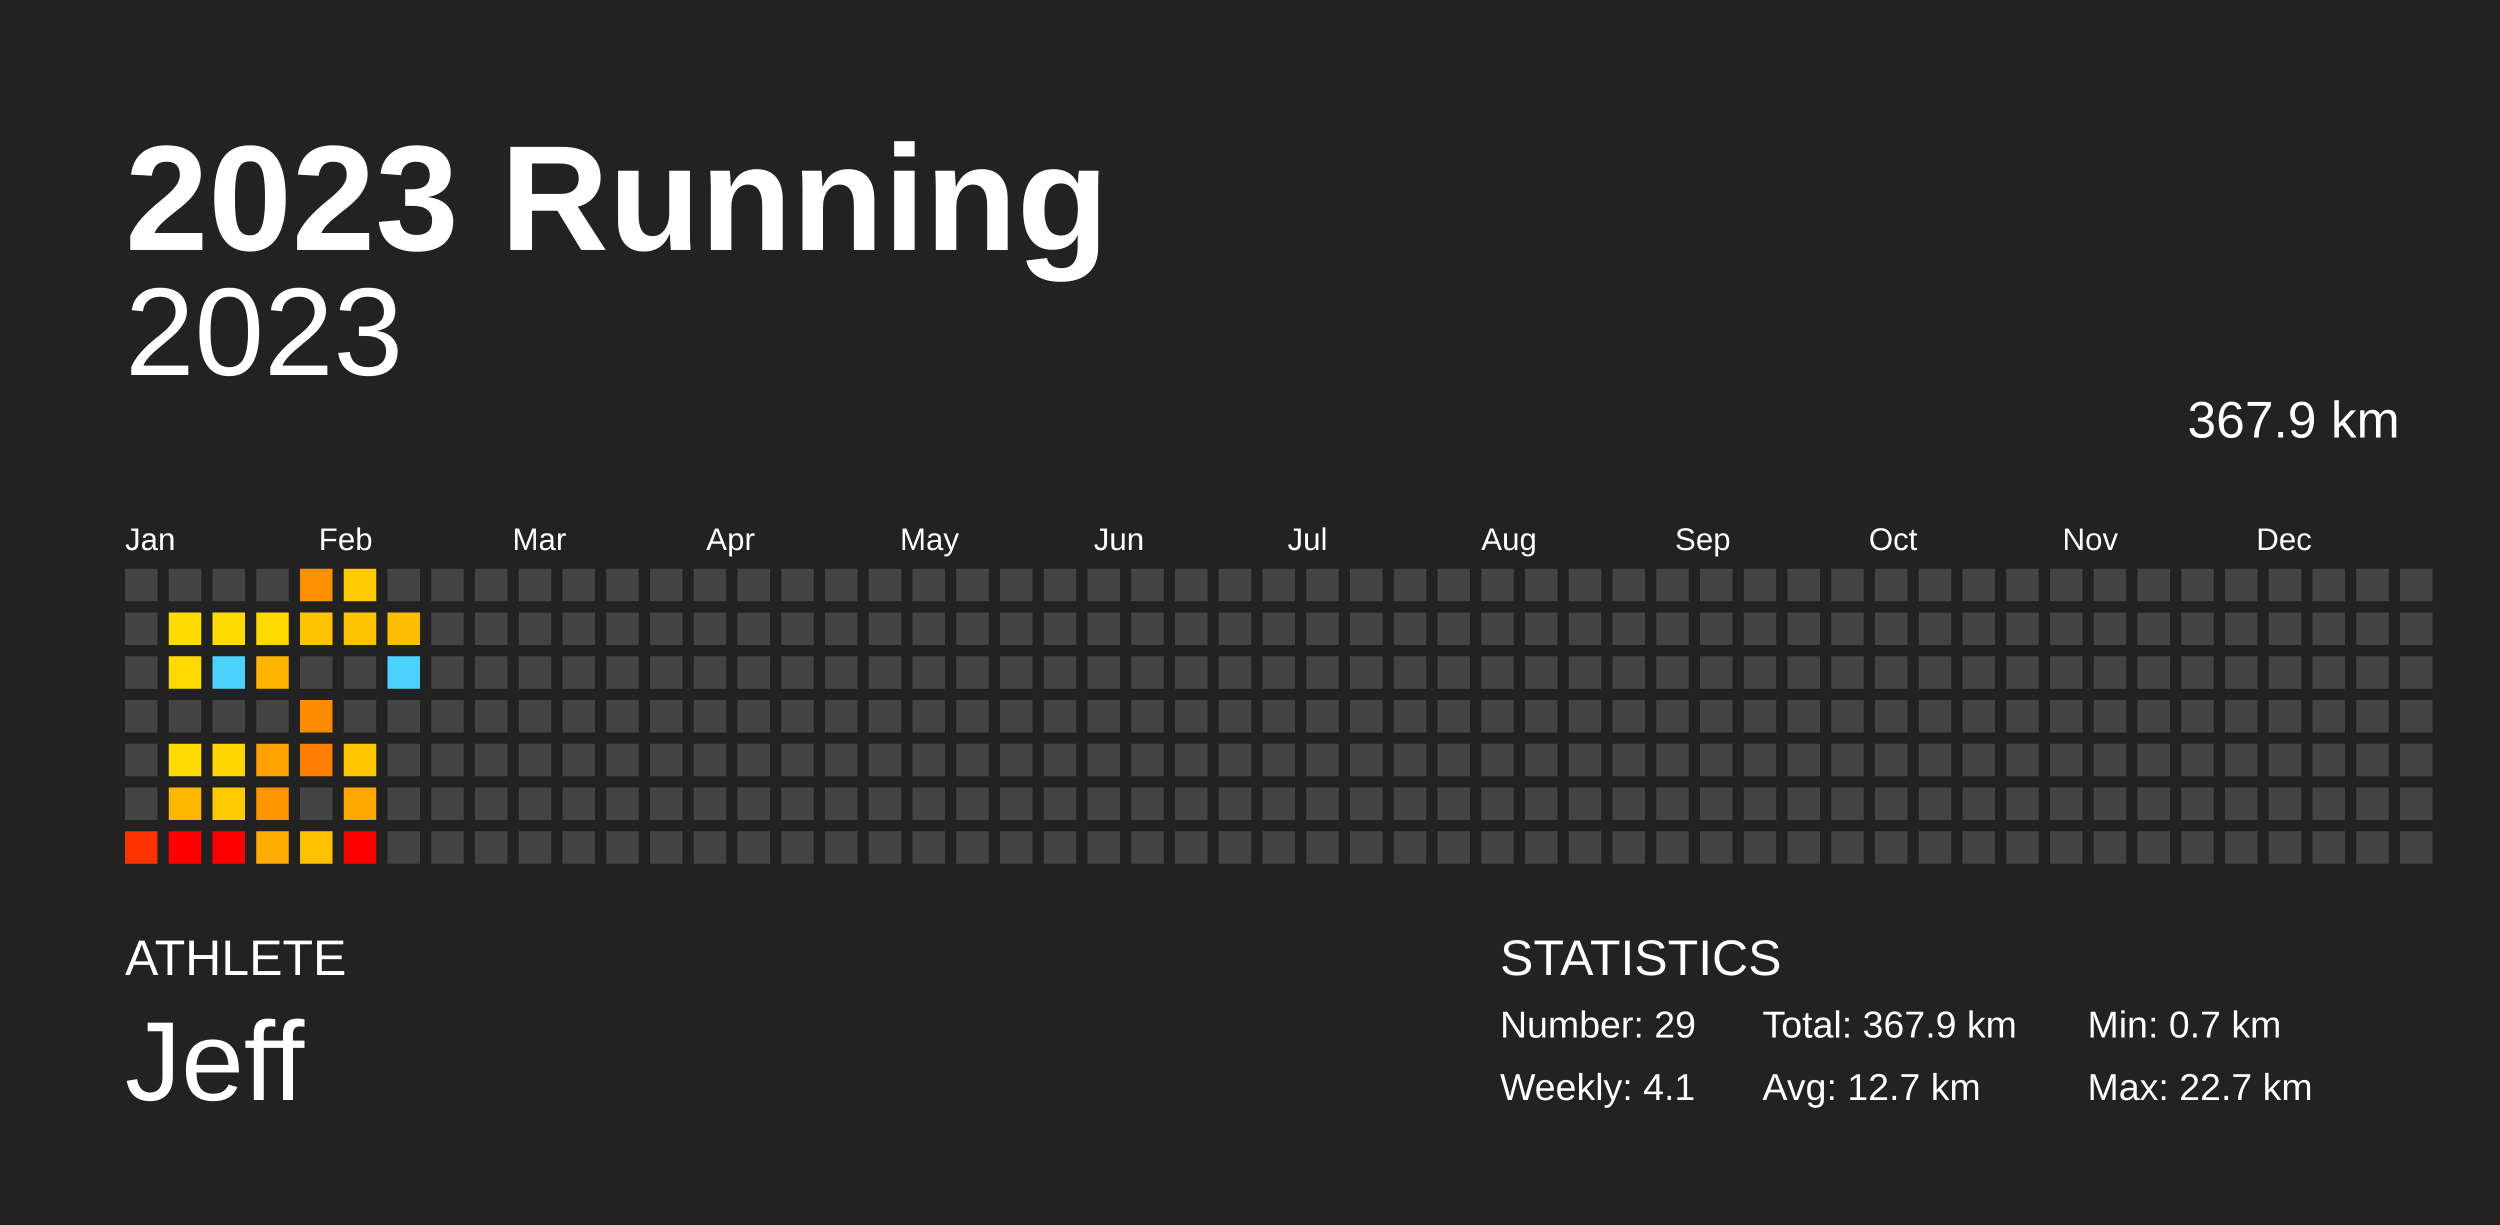
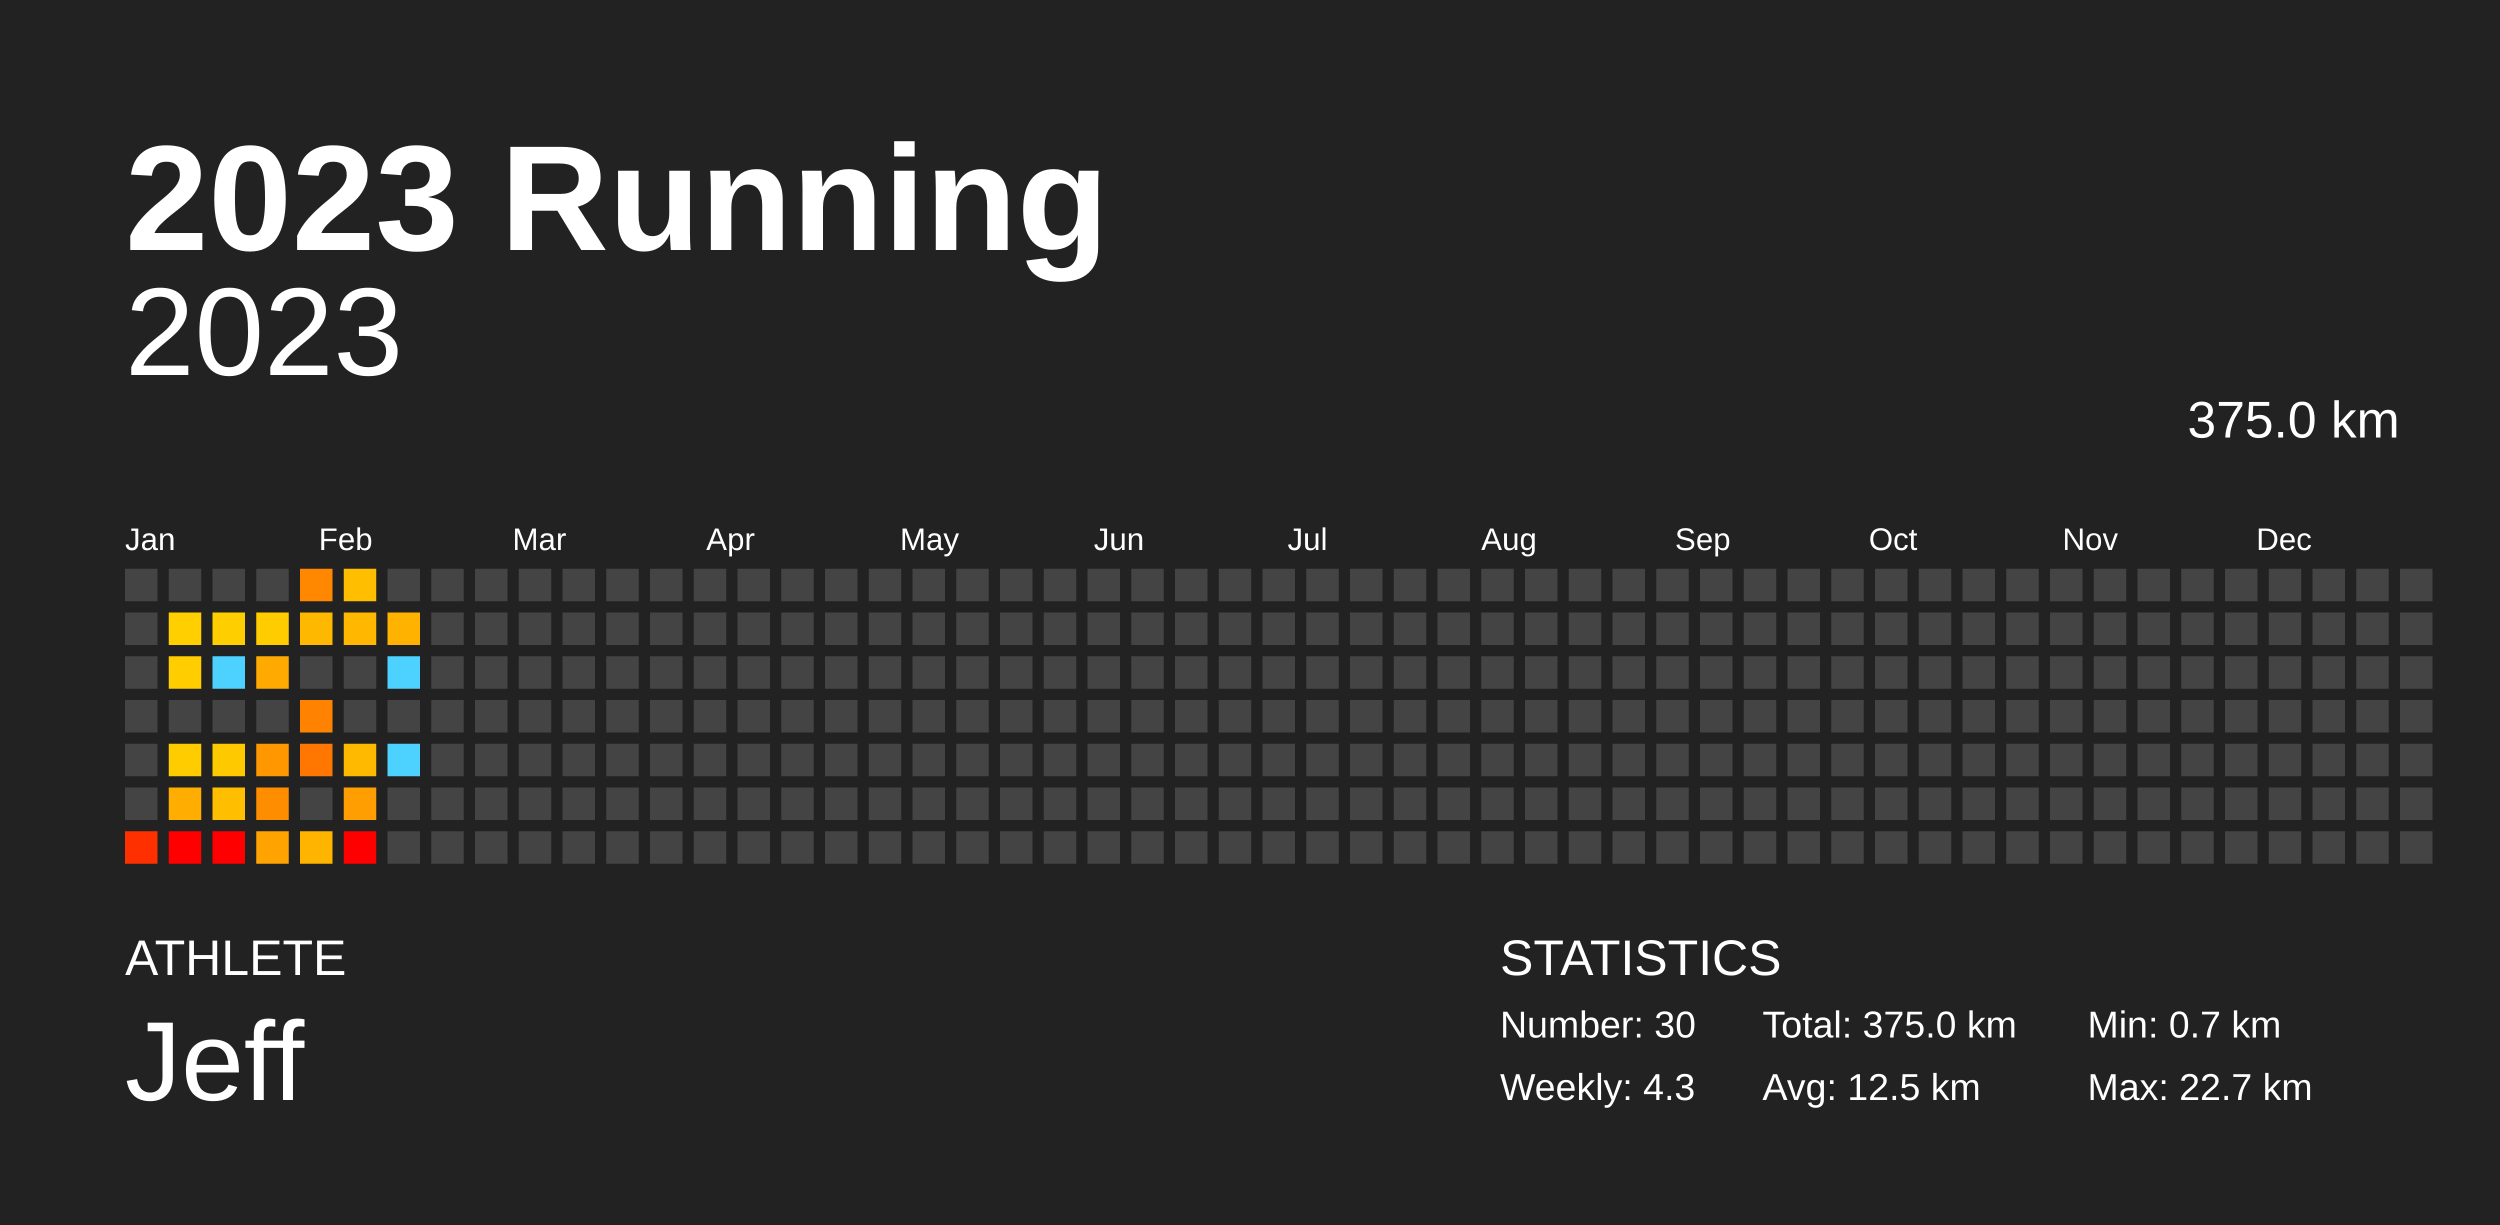
<svg xmlns="http://www.w3.org/2000/svg" baseProfile="full" height="98mm" version="1.1" viewBox="0,0,200,98" width="200mm">
  <defs />
  <rect fill="#222222" height="98" width="200" x="0" y="0" />
  <text fill="#FFFFFF" style="font-size:12px; font-family:Arial; font-weight:bold;" x="10" y="20">2023 Running</text>
  <text fill="#FFFFFF" style="font-size:4px; font-family:Arial" x="10" y="78">ATHLETE</text>
  <text fill="#FFFFFF" style="font-size:9px; font-family:Arial" x="10" y="88">Jeff</text>
  <text fill="#FFFFFF" style="font-size:4px; font-family:Arial" x="120" y="78">STATISTICS</text>
-   <text fill="#FFFFFF" style="font-size:3px; font-family:Arial" x="120" y="83">Number: 29</text>
-   <text fill="#FFFFFF" style="font-size:3px; font-family:Arial" x="120" y="88">Weekly: 4.1</text>
-   <text fill="#FFFFFF" style="font-size:3px; font-family:Arial" x="141" y="83">Total: 367.9 km</text>
-   <text fill="#FFFFFF" style="font-size:3px; font-family:Arial" x="141" y="88">Avg: 12.7 km</text>
+   <text fill="#FFFFFF" style="font-size:3px; font-family:Arial" x="120" y="83">Number: 30</text>
+   <text fill="#FFFFFF" style="font-size:3px; font-family:Arial" x="120" y="88">Weekly: 4.3</text>
+   <text fill="#FFFFFF" style="font-size:3px; font-family:Arial" x="141" y="83">Total: 375.0 km</text>
+   <text fill="#FFFFFF" style="font-size:3px; font-family:Arial" x="141" y="88">Avg: 12.5 km</text>
  <text fill="#FFFFFF" style="font-size:3px; font-family:Arial" x="167" y="83">Min: 0.7 km</text>
  <text fill="#FFFFFF" style="font-size:3px; font-family:Arial" x="167" y="88">Max: 22.7 km</text>
  <text alignment-baseline="hanging" fill="#FFFFFF" style="font-size:10.0px; font-family:Arial;" x="10" y="30">2023</text>
-   <text alignment-baseline="hanging" fill="#FFFFFF" style="font-size:4.125px; font-family:Arial;" x="175" y="35">367.9 km</text>
+   <text alignment-baseline="hanging" fill="#FFFFFF" style="font-size:4.125px; font-family:Arial;" x="175" y="35">375.0 km</text>
  <text fill="#FFFFFF" style="font-size:2.5px; font-family:Arial" x="10.0" y="44">Jan</text>
  <text fill="#FFFFFF" style="font-size:2.5px; font-family:Arial" x="25.5" y="44">Feb</text>
  <text fill="#FFFFFF" style="font-size:2.5px; font-family:Arial" x="41.0" y="44">Mar</text>
  <text fill="#FFFFFF" style="font-size:2.5px; font-family:Arial" x="56.5" y="44">Apr</text>
  <text fill="#FFFFFF" style="font-size:2.5px; font-family:Arial" x="72.0" y="44">May</text>
  <text fill="#FFFFFF" style="font-size:2.5px; font-family:Arial" x="87.5" y="44">Jun</text>
  <text fill="#FFFFFF" style="font-size:2.5px; font-family:Arial" x="103.0" y="44">Jul</text>
  <text fill="#FFFFFF" style="font-size:2.5px; font-family:Arial" x="118.5" y="44">Aug</text>
  <text fill="#FFFFFF" style="font-size:2.5px; font-family:Arial" x="134.0" y="44">Sep</text>
  <text fill="#FFFFFF" style="font-size:2.5px; font-family:Arial" x="149.5" y="44">Oct</text>
  <text fill="#FFFFFF" style="font-size:2.5px; font-family:Arial" x="165.0" y="44">Nov</text>
  <text fill="#FFFFFF" style="font-size:2.5px; font-family:Arial" x="180.5" y="44">Dec</text>
  <rect fill="#444444" height="2.6" width="2.6" x="10.0" y="45.5" />
  <rect fill="#444444" height="2.6" width="2.6" x="10.0" y="49.0" />
  <rect fill="#444444" height="2.6" width="2.6" x="10.0" y="52.5" />
  <rect fill="#444444" height="2.6" width="2.6" x="10.0" y="56.0" />
  <rect fill="#444444" height="2.6" width="2.6" x="10.0" y="59.5" />
  <rect fill="#444444" height="2.6" width="2.6" x="10.0" y="63.0" />
-   <rect fill="#ff3300" height="2.6" width="2.6" x="10.0" y="66.5" />
+   <rect fill="#ff3000" height="2.6" width="2.6" x="10.0" y="66.5" />
  <rect fill="#444444" height="2.6" width="2.6" x="13.5" y="45.5" />
-   <rect fill="#ffdc00" height="2.6" width="2.6" x="13.5" y="49.0" />
-   <rect fill="#ffda00" height="2.6" width="2.6" x="13.5" y="52.5" />
+   <rect fill="#ffcf00" height="2.6" width="2.6" x="13.5" y="49.0" />
+   <rect fill="#ffcd00" height="2.6" width="2.6" x="13.5" y="52.5" />
  <rect fill="#444444" height="2.6" width="2.6" x="13.5" y="56.0" />
-   <rect fill="#ffd900" height="2.6" width="2.6" x="13.5" y="59.5" />
-   <rect fill="#ffb800" height="2.6" width="2.6" x="13.5" y="63.0" />
+   <rect fill="#ffcc00" height="2.6" width="2.6" x="13.5" y="59.5" />
+   <rect fill="#ffad00" height="2.6" width="2.6" x="13.5" y="63.0" />
  <rect fill="red" height="2.6" width="2.6" x="13.5" y="66.5" />
  <rect fill="#444444" height="2.6" width="2.6" x="17.0" y="45.5" />
-   <rect fill="#ffdb00" height="2.6" width="2.6" x="17.0" y="49.0" />
+   <rect fill="#ffce00" height="2.6" width="2.6" x="17.0" y="49.0" />
  <rect fill="#4dd2ff" height="2.6" width="2.6" x="17.0" y="52.5" />
  <rect fill="#444444" height="2.6" width="2.6" x="17.0" y="56.0" />
-   <rect fill="#ffd600" height="2.6" width="2.6" x="17.0" y="59.5" />
-   <rect fill="#ffca00" height="2.6" width="2.6" x="17.0" y="63.0" />
+   <rect fill="#ffc900" height="2.6" width="2.6" x="17.0" y="59.5" />
+   <rect fill="#ffbe00" height="2.6" width="2.6" x="17.0" y="63.0" />
  <rect fill="red" height="2.6" width="2.6" x="17.0" y="66.5" />
  <rect fill="#444444" height="2.6" width="2.6" x="20.5" y="45.5" />
-   <rect fill="#ffd900" height="2.6" width="2.6" x="20.5" y="49.0" />
-   <rect fill="#ffb500" height="2.6" width="2.6" x="20.5" y="52.5" />
+   <rect fill="#ffcc00" height="2.6" width="2.6" x="20.5" y="49.0" />
+   <rect fill="#ffaa00" height="2.6" width="2.6" x="20.5" y="52.5" />
  <rect fill="#444444" height="2.6" width="2.6" x="20.5" y="56.0" />
-   <rect fill="#ffa100" height="2.6" width="2.6" x="20.5" y="59.5" />
-   <rect fill="#ff9600" height="2.6" width="2.6" x="20.5" y="63.0" />
-   <rect fill="#ffad00" height="2.6" width="2.6" x="20.5" y="66.5" />
-   <rect fill="#ff9100" height="2.6" width="2.6" x="24.0" y="45.5" />
-   <rect fill="#ffc400" height="2.6" width="2.6" x="24.0" y="49.0" />
+   <rect fill="#ff9800" height="2.6" width="2.6" x="20.5" y="59.5" />
+   <rect fill="#ff8d00" height="2.6" width="2.6" x="20.5" y="63.0" />
+   <rect fill="#ffa300" height="2.6" width="2.6" x="20.5" y="66.5" />
+   <rect fill="#ff8800" height="2.6" width="2.6" x="24.0" y="45.5" />
+   <rect fill="#ffb800" height="2.6" width="2.6" x="24.0" y="49.0" />
  <rect fill="#444444" height="2.6" width="2.6" x="24.0" y="52.5" />
-   <rect fill="#ff8b00" height="2.6" width="2.6" x="24.0" y="56.0" />
-   <rect fill="#ff7d00" height="2.6" width="2.6" x="24.0" y="59.5" />
+   <rect fill="#ff8300" height="2.6" width="2.6" x="24.0" y="56.0" />
+   <rect fill="#ff7600" height="2.6" width="2.6" x="24.0" y="59.5" />
  <rect fill="#444444" height="2.6" width="2.6" x="24.0" y="63.0" />
-   <rect fill="#ffc000" height="2.6" width="2.6" x="24.0" y="66.5" />
-   <rect fill="#ffca00" height="2.6" width="2.6" x="27.5" y="45.5" />
-   <rect fill="#ffc300" height="2.6" width="2.6" x="27.5" y="49.0" />
+   <rect fill="#ffb400" height="2.6" width="2.6" x="24.0" y="66.5" />
+   <rect fill="#ffbe00" height="2.6" width="2.6" x="27.5" y="45.5" />
+   <rect fill="#ffb700" height="2.6" width="2.6" x="27.5" y="49.0" />
  <rect fill="#444444" height="2.6" width="2.6" x="27.5" y="52.5" />
  <rect fill="#444444" height="2.6" width="2.6" x="27.5" y="56.0" />
-   <rect fill="#ffc600" height="2.6" width="2.6" x="27.5" y="59.5" />
-   <rect fill="#ffa900" height="2.6" width="2.6" x="27.5" y="63.0" />
+   <rect fill="#ffba00" height="2.6" width="2.6" x="27.5" y="59.5" />
+   <rect fill="#ff9e00" height="2.6" width="2.6" x="27.5" y="63.0" />
  <rect fill="red" height="2.6" width="2.6" x="27.5" y="66.5" />
  <rect fill="#444444" height="2.6" width="2.6" x="31.0" y="45.5" />
-   <rect fill="#ffbf00" height="2.6" width="2.6" x="31.0" y="49.0" />
+   <rect fill="#ffb300" height="2.6" width="2.6" x="31.0" y="49.0" />
  <rect fill="#4dd2ff" height="2.6" width="2.6" x="31.0" y="52.5" />
  <rect fill="#444444" height="2.6" width="2.6" x="31.0" y="56.0" />
-   <rect fill="#444444" height="2.6" width="2.6" x="31.0" y="59.5" />
+   <rect fill="#4dd2ff" height="2.6" width="2.6" x="31.0" y="59.5" />
  <rect fill="#444444" height="2.6" width="2.6" x="31.0" y="63.0" />
  <rect fill="#444444" height="2.6" width="2.6" x="31.0" y="66.5" />
  <rect fill="#444444" height="2.6" width="2.6" x="34.5" y="45.5" />
  <rect fill="#444444" height="2.6" width="2.6" x="34.5" y="49.0" />
  <rect fill="#444444" height="2.6" width="2.6" x="34.5" y="52.5" />
  <rect fill="#444444" height="2.6" width="2.6" x="34.5" y="56.0" />
  <rect fill="#444444" height="2.6" width="2.6" x="34.5" y="59.5" />
  <rect fill="#444444" height="2.6" width="2.6" x="34.5" y="63.0" />
  <rect fill="#444444" height="2.6" width="2.6" x="34.5" y="66.5" />
  <rect fill="#444444" height="2.6" width="2.6" x="38.0" y="45.5" />
  <rect fill="#444444" height="2.6" width="2.6" x="38.0" y="49.0" />
  <rect fill="#444444" height="2.6" width="2.6" x="38.0" y="52.5" />
  <rect fill="#444444" height="2.6" width="2.6" x="38.0" y="56.0" />
  <rect fill="#444444" height="2.6" width="2.6" x="38.0" y="59.5" />
  <rect fill="#444444" height="2.6" width="2.6" x="38.0" y="63.0" />
  <rect fill="#444444" height="2.6" width="2.6" x="38.0" y="66.5" />
  <rect fill="#444444" height="2.6" width="2.6" x="41.5" y="45.5" />
  <rect fill="#444444" height="2.6" width="2.6" x="41.5" y="49.0" />
  <rect fill="#444444" height="2.6" width="2.6" x="41.5" y="52.5" />
  <rect fill="#444444" height="2.6" width="2.6" x="41.5" y="56.0" />
  <rect fill="#444444" height="2.6" width="2.6" x="41.5" y="59.5" />
  <rect fill="#444444" height="2.6" width="2.6" x="41.5" y="63.0" />
  <rect fill="#444444" height="2.6" width="2.6" x="41.5" y="66.5" />
  <rect fill="#444444" height="2.6" width="2.6" x="45.0" y="45.5" />
  <rect fill="#444444" height="2.6" width="2.6" x="45.0" y="49.0" />
  <rect fill="#444444" height="2.6" width="2.6" x="45.0" y="52.5" />
  <rect fill="#444444" height="2.6" width="2.6" x="45.0" y="56.0" />
  <rect fill="#444444" height="2.6" width="2.6" x="45.0" y="59.5" />
  <rect fill="#444444" height="2.6" width="2.6" x="45.0" y="63.0" />
  <rect fill="#444444" height="2.6" width="2.6" x="45.0" y="66.5" />
  <rect fill="#444444" height="2.6" width="2.6" x="48.5" y="45.5" />
  <rect fill="#444444" height="2.6" width="2.6" x="48.5" y="49.0" />
  <rect fill="#444444" height="2.6" width="2.6" x="48.5" y="52.5" />
  <rect fill="#444444" height="2.6" width="2.6" x="48.5" y="56.0" />
  <rect fill="#444444" height="2.6" width="2.6" x="48.5" y="59.5" />
  <rect fill="#444444" height="2.6" width="2.6" x="48.5" y="63.0" />
  <rect fill="#444444" height="2.6" width="2.6" x="48.5" y="66.5" />
  <rect fill="#444444" height="2.6" width="2.6" x="52.0" y="45.5" />
  <rect fill="#444444" height="2.6" width="2.6" x="52.0" y="49.0" />
  <rect fill="#444444" height="2.6" width="2.6" x="52.0" y="52.5" />
  <rect fill="#444444" height="2.6" width="2.6" x="52.0" y="56.0" />
  <rect fill="#444444" height="2.6" width="2.6" x="52.0" y="59.5" />
  <rect fill="#444444" height="2.6" width="2.6" x="52.0" y="63.0" />
  <rect fill="#444444" height="2.6" width="2.6" x="52.0" y="66.5" />
  <rect fill="#444444" height="2.6" width="2.6" x="55.5" y="45.5" />
  <rect fill="#444444" height="2.6" width="2.6" x="55.5" y="49.0" />
  <rect fill="#444444" height="2.6" width="2.6" x="55.5" y="52.5" />
  <rect fill="#444444" height="2.6" width="2.6" x="55.5" y="56.0" />
  <rect fill="#444444" height="2.6" width="2.6" x="55.5" y="59.5" />
  <rect fill="#444444" height="2.6" width="2.6" x="55.5" y="63.0" />
  <rect fill="#444444" height="2.6" width="2.6" x="55.5" y="66.5" />
  <rect fill="#444444" height="2.6" width="2.6" x="59.0" y="45.5" />
  <rect fill="#444444" height="2.6" width="2.6" x="59.0" y="49.0" />
  <rect fill="#444444" height="2.6" width="2.6" x="59.0" y="52.5" />
  <rect fill="#444444" height="2.6" width="2.6" x="59.0" y="56.0" />
  <rect fill="#444444" height="2.6" width="2.6" x="59.0" y="59.5" />
  <rect fill="#444444" height="2.6" width="2.6" x="59.0" y="63.0" />
  <rect fill="#444444" height="2.6" width="2.6" x="59.0" y="66.5" />
  <rect fill="#444444" height="2.6" width="2.6" x="62.5" y="45.5" />
  <rect fill="#444444" height="2.6" width="2.6" x="62.5" y="49.0" />
  <rect fill="#444444" height="2.6" width="2.6" x="62.5" y="52.5" />
  <rect fill="#444444" height="2.6" width="2.6" x="62.5" y="56.0" />
  <rect fill="#444444" height="2.6" width="2.6" x="62.5" y="59.5" />
  <rect fill="#444444" height="2.6" width="2.6" x="62.5" y="63.0" />
  <rect fill="#444444" height="2.6" width="2.6" x="62.5" y="66.5" />
  <rect fill="#444444" height="2.6" width="2.6" x="66.0" y="45.5" />
  <rect fill="#444444" height="2.6" width="2.6" x="66.0" y="49.0" />
  <rect fill="#444444" height="2.6" width="2.6" x="66.0" y="52.5" />
  <rect fill="#444444" height="2.6" width="2.6" x="66.0" y="56.0" />
  <rect fill="#444444" height="2.6" width="2.6" x="66.0" y="59.5" />
  <rect fill="#444444" height="2.6" width="2.6" x="66.0" y="63.0" />
  <rect fill="#444444" height="2.6" width="2.6" x="66.0" y="66.5" />
  <rect fill="#444444" height="2.6" width="2.6" x="69.5" y="45.5" />
  <rect fill="#444444" height="2.6" width="2.6" x="69.5" y="49.0" />
  <rect fill="#444444" height="2.6" width="2.6" x="69.5" y="52.5" />
  <rect fill="#444444" height="2.6" width="2.6" x="69.5" y="56.0" />
  <rect fill="#444444" height="2.6" width="2.6" x="69.5" y="59.5" />
  <rect fill="#444444" height="2.6" width="2.6" x="69.5" y="63.0" />
  <rect fill="#444444" height="2.6" width="2.6" x="69.5" y="66.5" />
  <rect fill="#444444" height="2.6" width="2.6" x="73.0" y="45.5" />
  <rect fill="#444444" height="2.6" width="2.6" x="73.0" y="49.0" />
  <rect fill="#444444" height="2.6" width="2.6" x="73.0" y="52.5" />
  <rect fill="#444444" height="2.6" width="2.6" x="73.0" y="56.0" />
  <rect fill="#444444" height="2.6" width="2.6" x="73.0" y="59.5" />
  <rect fill="#444444" height="2.6" width="2.6" x="73.0" y="63.0" />
  <rect fill="#444444" height="2.6" width="2.6" x="73.0" y="66.5" />
  <rect fill="#444444" height="2.6" width="2.6" x="76.5" y="45.5" />
  <rect fill="#444444" height="2.6" width="2.6" x="76.5" y="49.0" />
  <rect fill="#444444" height="2.6" width="2.6" x="76.5" y="52.5" />
  <rect fill="#444444" height="2.6" width="2.6" x="76.5" y="56.0" />
  <rect fill="#444444" height="2.6" width="2.6" x="76.5" y="59.5" />
  <rect fill="#444444" height="2.6" width="2.6" x="76.5" y="63.0" />
  <rect fill="#444444" height="2.6" width="2.6" x="76.5" y="66.5" />
  <rect fill="#444444" height="2.6" width="2.6" x="80.0" y="45.5" />
  <rect fill="#444444" height="2.6" width="2.6" x="80.0" y="49.0" />
  <rect fill="#444444" height="2.6" width="2.6" x="80.0" y="52.5" />
  <rect fill="#444444" height="2.6" width="2.6" x="80.0" y="56.0" />
  <rect fill="#444444" height="2.6" width="2.6" x="80.0" y="59.5" />
  <rect fill="#444444" height="2.6" width="2.6" x="80.0" y="63.0" />
  <rect fill="#444444" height="2.6" width="2.6" x="80.0" y="66.5" />
  <rect fill="#444444" height="2.6" width="2.6" x="83.5" y="45.5" />
  <rect fill="#444444" height="2.6" width="2.6" x="83.5" y="49.0" />
  <rect fill="#444444" height="2.6" width="2.6" x="83.5" y="52.5" />
  <rect fill="#444444" height="2.6" width="2.6" x="83.5" y="56.0" />
  <rect fill="#444444" height="2.6" width="2.6" x="83.5" y="59.5" />
  <rect fill="#444444" height="2.6" width="2.6" x="83.5" y="63.0" />
  <rect fill="#444444" height="2.6" width="2.6" x="83.5" y="66.5" />
  <rect fill="#444444" height="2.6" width="2.6" x="87.0" y="45.5" />
  <rect fill="#444444" height="2.6" width="2.6" x="87.0" y="49.0" />
  <rect fill="#444444" height="2.6" width="2.6" x="87.0" y="52.5" />
  <rect fill="#444444" height="2.6" width="2.6" x="87.0" y="56.0" />
  <rect fill="#444444" height="2.6" width="2.6" x="87.0" y="59.5" />
  <rect fill="#444444" height="2.6" width="2.6" x="87.0" y="63.0" />
  <rect fill="#444444" height="2.6" width="2.6" x="87.0" y="66.5" />
  <rect fill="#444444" height="2.6" width="2.6" x="90.5" y="45.5" />
  <rect fill="#444444" height="2.6" width="2.6" x="90.5" y="49.0" />
  <rect fill="#444444" height="2.6" width="2.6" x="90.5" y="52.5" />
  <rect fill="#444444" height="2.6" width="2.6" x="90.5" y="56.0" />
  <rect fill="#444444" height="2.6" width="2.6" x="90.5" y="59.5" />
  <rect fill="#444444" height="2.6" width="2.6" x="90.5" y="63.0" />
  <rect fill="#444444" height="2.6" width="2.6" x="90.5" y="66.5" />
  <rect fill="#444444" height="2.6" width="2.6" x="94.0" y="45.5" />
  <rect fill="#444444" height="2.6" width="2.6" x="94.0" y="49.0" />
  <rect fill="#444444" height="2.6" width="2.6" x="94.0" y="52.5" />
  <rect fill="#444444" height="2.6" width="2.6" x="94.0" y="56.0" />
  <rect fill="#444444" height="2.6" width="2.6" x="94.0" y="59.5" />
  <rect fill="#444444" height="2.6" width="2.6" x="94.0" y="63.0" />
  <rect fill="#444444" height="2.6" width="2.6" x="94.0" y="66.5" />
  <rect fill="#444444" height="2.6" width="2.6" x="97.5" y="45.5" />
  <rect fill="#444444" height="2.6" width="2.6" x="97.5" y="49.0" />
  <rect fill="#444444" height="2.6" width="2.6" x="97.5" y="52.5" />
  <rect fill="#444444" height="2.6" width="2.6" x="97.5" y="56.0" />
  <rect fill="#444444" height="2.6" width="2.6" x="97.5" y="59.5" />
  <rect fill="#444444" height="2.6" width="2.6" x="97.5" y="63.0" />
  <rect fill="#444444" height="2.6" width="2.6" x="97.5" y="66.5" />
  <rect fill="#444444" height="2.6" width="2.6" x="101.0" y="45.5" />
  <rect fill="#444444" height="2.6" width="2.6" x="101.0" y="49.0" />
  <rect fill="#444444" height="2.6" width="2.6" x="101.0" y="52.5" />
  <rect fill="#444444" height="2.6" width="2.6" x="101.0" y="56.0" />
  <rect fill="#444444" height="2.6" width="2.6" x="101.0" y="59.5" />
  <rect fill="#444444" height="2.6" width="2.6" x="101.0" y="63.0" />
  <rect fill="#444444" height="2.6" width="2.6" x="101.0" y="66.5" />
  <rect fill="#444444" height="2.6" width="2.6" x="104.5" y="45.5" />
  <rect fill="#444444" height="2.6" width="2.6" x="104.5" y="49.0" />
  <rect fill="#444444" height="2.6" width="2.6" x="104.5" y="52.5" />
  <rect fill="#444444" height="2.6" width="2.6" x="104.5" y="56.0" />
  <rect fill="#444444" height="2.6" width="2.6" x="104.5" y="59.5" />
  <rect fill="#444444" height="2.6" width="2.6" x="104.5" y="63.0" />
  <rect fill="#444444" height="2.6" width="2.6" x="104.5" y="66.5" />
  <rect fill="#444444" height="2.6" width="2.6" x="108.0" y="45.5" />
  <rect fill="#444444" height="2.6" width="2.6" x="108.0" y="49.0" />
  <rect fill="#444444" height="2.6" width="2.6" x="108.0" y="52.5" />
  <rect fill="#444444" height="2.6" width="2.6" x="108.0" y="56.0" />
  <rect fill="#444444" height="2.6" width="2.6" x="108.0" y="59.5" />
  <rect fill="#444444" height="2.6" width="2.6" x="108.0" y="63.0" />
  <rect fill="#444444" height="2.6" width="2.6" x="108.0" y="66.5" />
  <rect fill="#444444" height="2.6" width="2.6" x="111.5" y="45.5" />
  <rect fill="#444444" height="2.6" width="2.6" x="111.5" y="49.0" />
  <rect fill="#444444" height="2.6" width="2.6" x="111.5" y="52.5" />
  <rect fill="#444444" height="2.6" width="2.6" x="111.5" y="56.0" />
  <rect fill="#444444" height="2.6" width="2.6" x="111.5" y="59.5" />
  <rect fill="#444444" height="2.6" width="2.6" x="111.5" y="63.0" />
  <rect fill="#444444" height="2.6" width="2.6" x="111.5" y="66.5" />
  <rect fill="#444444" height="2.6" width="2.6" x="115.0" y="45.5" />
  <rect fill="#444444" height="2.6" width="2.6" x="115.0" y="49.0" />
  <rect fill="#444444" height="2.6" width="2.6" x="115.0" y="52.5" />
  <rect fill="#444444" height="2.6" width="2.6" x="115.0" y="56.0" />
  <rect fill="#444444" height="2.6" width="2.6" x="115.0" y="59.5" />
  <rect fill="#444444" height="2.6" width="2.6" x="115.0" y="63.0" />
  <rect fill="#444444" height="2.6" width="2.6" x="115.0" y="66.5" />
  <rect fill="#444444" height="2.6" width="2.6" x="118.5" y="45.5" />
  <rect fill="#444444" height="2.6" width="2.6" x="118.5" y="49.0" />
  <rect fill="#444444" height="2.6" width="2.6" x="118.5" y="52.5" />
  <rect fill="#444444" height="2.6" width="2.6" x="118.5" y="56.0" />
  <rect fill="#444444" height="2.6" width="2.6" x="118.5" y="59.5" />
  <rect fill="#444444" height="2.6" width="2.6" x="118.5" y="63.0" />
  <rect fill="#444444" height="2.6" width="2.6" x="118.5" y="66.5" />
  <rect fill="#444444" height="2.6" width="2.6" x="122.0" y="45.5" />
  <rect fill="#444444" height="2.6" width="2.6" x="122.0" y="49.0" />
  <rect fill="#444444" height="2.6" width="2.6" x="122.0" y="52.5" />
  <rect fill="#444444" height="2.6" width="2.6" x="122.0" y="56.0" />
  <rect fill="#444444" height="2.6" width="2.6" x="122.0" y="59.5" />
  <rect fill="#444444" height="2.6" width="2.6" x="122.0" y="63.0" />
  <rect fill="#444444" height="2.6" width="2.6" x="122.0" y="66.5" />
  <rect fill="#444444" height="2.6" width="2.6" x="125.5" y="45.5" />
  <rect fill="#444444" height="2.6" width="2.6" x="125.5" y="49.0" />
  <rect fill="#444444" height="2.6" width="2.6" x="125.5" y="52.5" />
  <rect fill="#444444" height="2.6" width="2.6" x="125.5" y="56.0" />
  <rect fill="#444444" height="2.6" width="2.6" x="125.5" y="59.5" />
  <rect fill="#444444" height="2.6" width="2.6" x="125.5" y="63.0" />
  <rect fill="#444444" height="2.6" width="2.6" x="125.5" y="66.5" />
  <rect fill="#444444" height="2.6" width="2.6" x="129.0" y="45.5" />
  <rect fill="#444444" height="2.6" width="2.6" x="129.0" y="49.0" />
  <rect fill="#444444" height="2.6" width="2.6" x="129.0" y="52.5" />
  <rect fill="#444444" height="2.6" width="2.6" x="129.0" y="56.0" />
  <rect fill="#444444" height="2.6" width="2.6" x="129.0" y="59.5" />
  <rect fill="#444444" height="2.6" width="2.6" x="129.0" y="63.0" />
  <rect fill="#444444" height="2.6" width="2.6" x="129.0" y="66.5" />
  <rect fill="#444444" height="2.6" width="2.6" x="132.5" y="45.5" />
  <rect fill="#444444" height="2.6" width="2.6" x="132.5" y="49.0" />
  <rect fill="#444444" height="2.6" width="2.6" x="132.5" y="52.5" />
  <rect fill="#444444" height="2.6" width="2.6" x="132.5" y="56.0" />
  <rect fill="#444444" height="2.6" width="2.6" x="132.5" y="59.5" />
  <rect fill="#444444" height="2.6" width="2.6" x="132.5" y="63.0" />
  <rect fill="#444444" height="2.6" width="2.6" x="132.5" y="66.5" />
  <rect fill="#444444" height="2.6" width="2.6" x="136.0" y="45.5" />
  <rect fill="#444444" height="2.6" width="2.6" x="136.0" y="49.0" />
  <rect fill="#444444" height="2.6" width="2.6" x="136.0" y="52.5" />
  <rect fill="#444444" height="2.6" width="2.6" x="136.0" y="56.0" />
  <rect fill="#444444" height="2.6" width="2.6" x="136.0" y="59.5" />
  <rect fill="#444444" height="2.6" width="2.6" x="136.0" y="63.0" />
  <rect fill="#444444" height="2.6" width="2.6" x="136.0" y="66.5" />
  <rect fill="#444444" height="2.6" width="2.6" x="139.5" y="45.5" />
  <rect fill="#444444" height="2.6" width="2.6" x="139.5" y="49.0" />
  <rect fill="#444444" height="2.6" width="2.6" x="139.5" y="52.5" />
  <rect fill="#444444" height="2.6" width="2.6" x="139.5" y="56.0" />
  <rect fill="#444444" height="2.6" width="2.6" x="139.5" y="59.5" />
  <rect fill="#444444" height="2.6" width="2.6" x="139.5" y="63.0" />
  <rect fill="#444444" height="2.6" width="2.6" x="139.5" y="66.5" />
  <rect fill="#444444" height="2.6" width="2.6" x="143.0" y="45.5" />
  <rect fill="#444444" height="2.6" width="2.6" x="143.0" y="49.0" />
  <rect fill="#444444" height="2.6" width="2.6" x="143.0" y="52.5" />
  <rect fill="#444444" height="2.6" width="2.6" x="143.0" y="56.0" />
  <rect fill="#444444" height="2.6" width="2.6" x="143.0" y="59.5" />
  <rect fill="#444444" height="2.6" width="2.6" x="143.0" y="63.0" />
  <rect fill="#444444" height="2.6" width="2.6" x="143.0" y="66.5" />
  <rect fill="#444444" height="2.6" width="2.6" x="146.5" y="45.5" />
  <rect fill="#444444" height="2.6" width="2.6" x="146.5" y="49.0" />
  <rect fill="#444444" height="2.6" width="2.6" x="146.5" y="52.5" />
  <rect fill="#444444" height="2.6" width="2.6" x="146.5" y="56.0" />
  <rect fill="#444444" height="2.6" width="2.6" x="146.5" y="59.5" />
  <rect fill="#444444" height="2.6" width="2.6" x="146.5" y="63.0" />
  <rect fill="#444444" height="2.6" width="2.6" x="146.5" y="66.5" />
  <rect fill="#444444" height="2.6" width="2.6" x="150.0" y="45.5" />
  <rect fill="#444444" height="2.6" width="2.6" x="150.0" y="49.0" />
  <rect fill="#444444" height="2.6" width="2.6" x="150.0" y="52.5" />
  <rect fill="#444444" height="2.6" width="2.6" x="150.0" y="56.0" />
  <rect fill="#444444" height="2.6" width="2.6" x="150.0" y="59.5" />
  <rect fill="#444444" height="2.6" width="2.6" x="150.0" y="63.0" />
  <rect fill="#444444" height="2.6" width="2.6" x="150.0" y="66.5" />
  <rect fill="#444444" height="2.6" width="2.6" x="153.5" y="45.5" />
  <rect fill="#444444" height="2.6" width="2.6" x="153.5" y="49.0" />
  <rect fill="#444444" height="2.6" width="2.6" x="153.5" y="52.5" />
  <rect fill="#444444" height="2.6" width="2.6" x="153.5" y="56.0" />
  <rect fill="#444444" height="2.6" width="2.6" x="153.5" y="59.5" />
  <rect fill="#444444" height="2.6" width="2.6" x="153.5" y="63.0" />
  <rect fill="#444444" height="2.6" width="2.6" x="153.5" y="66.5" />
  <rect fill="#444444" height="2.6" width="2.6" x="157.0" y="45.5" />
  <rect fill="#444444" height="2.6" width="2.6" x="157.0" y="49.0" />
  <rect fill="#444444" height="2.6" width="2.6" x="157.0" y="52.5" />
  <rect fill="#444444" height="2.6" width="2.6" x="157.0" y="56.0" />
  <rect fill="#444444" height="2.6" width="2.6" x="157.0" y="59.5" />
  <rect fill="#444444" height="2.6" width="2.6" x="157.0" y="63.0" />
  <rect fill="#444444" height="2.6" width="2.6" x="157.0" y="66.5" />
  <rect fill="#444444" height="2.6" width="2.6" x="160.5" y="45.5" />
  <rect fill="#444444" height="2.6" width="2.6" x="160.5" y="49.0" />
  <rect fill="#444444" height="2.6" width="2.6" x="160.5" y="52.5" />
  <rect fill="#444444" height="2.6" width="2.6" x="160.5" y="56.0" />
  <rect fill="#444444" height="2.6" width="2.6" x="160.5" y="59.5" />
  <rect fill="#444444" height="2.6" width="2.6" x="160.5" y="63.0" />
  <rect fill="#444444" height="2.6" width="2.6" x="160.5" y="66.5" />
  <rect fill="#444444" height="2.6" width="2.6" x="164.0" y="45.5" />
  <rect fill="#444444" height="2.6" width="2.6" x="164.0" y="49.0" />
  <rect fill="#444444" height="2.6" width="2.6" x="164.0" y="52.5" />
  <rect fill="#444444" height="2.6" width="2.6" x="164.0" y="56.0" />
  <rect fill="#444444" height="2.6" width="2.6" x="164.0" y="59.5" />
  <rect fill="#444444" height="2.6" width="2.6" x="164.0" y="63.0" />
  <rect fill="#444444" height="2.6" width="2.6" x="164.0" y="66.5" />
  <rect fill="#444444" height="2.6" width="2.6" x="167.5" y="45.5" />
  <rect fill="#444444" height="2.6" width="2.6" x="167.5" y="49.0" />
  <rect fill="#444444" height="2.6" width="2.6" x="167.5" y="52.5" />
  <rect fill="#444444" height="2.6" width="2.6" x="167.5" y="56.0" />
  <rect fill="#444444" height="2.6" width="2.6" x="167.5" y="59.5" />
  <rect fill="#444444" height="2.6" width="2.6" x="167.5" y="63.0" />
  <rect fill="#444444" height="2.6" width="2.6" x="167.5" y="66.5" />
  <rect fill="#444444" height="2.6" width="2.6" x="171.0" y="45.5" />
  <rect fill="#444444" height="2.6" width="2.6" x="171.0" y="49.0" />
  <rect fill="#444444" height="2.6" width="2.6" x="171.0" y="52.5" />
  <rect fill="#444444" height="2.6" width="2.6" x="171.0" y="56.0" />
  <rect fill="#444444" height="2.6" width="2.6" x="171.0" y="59.5" />
  <rect fill="#444444" height="2.6" width="2.6" x="171.0" y="63.0" />
  <rect fill="#444444" height="2.6" width="2.6" x="171.0" y="66.5" />
  <rect fill="#444444" height="2.6" width="2.6" x="174.5" y="45.5" />
  <rect fill="#444444" height="2.6" width="2.6" x="174.5" y="49.0" />
  <rect fill="#444444" height="2.6" width="2.6" x="174.5" y="52.5" />
  <rect fill="#444444" height="2.6" width="2.6" x="174.5" y="56.0" />
  <rect fill="#444444" height="2.6" width="2.6" x="174.5" y="59.5" />
  <rect fill="#444444" height="2.6" width="2.6" x="174.5" y="63.0" />
  <rect fill="#444444" height="2.6" width="2.6" x="174.5" y="66.5" />
  <rect fill="#444444" height="2.6" width="2.6" x="178.0" y="45.5" />
  <rect fill="#444444" height="2.6" width="2.6" x="178.0" y="49.0" />
  <rect fill="#444444" height="2.6" width="2.6" x="178.0" y="52.5" />
  <rect fill="#444444" height="2.6" width="2.6" x="178.0" y="56.0" />
  <rect fill="#444444" height="2.6" width="2.6" x="178.0" y="59.5" />
  <rect fill="#444444" height="2.6" width="2.6" x="178.0" y="63.0" />
  <rect fill="#444444" height="2.6" width="2.6" x="178.0" y="66.5" />
  <rect fill="#444444" height="2.6" width="2.6" x="181.5" y="45.5" />
  <rect fill="#444444" height="2.6" width="2.6" x="181.5" y="49.0" />
  <rect fill="#444444" height="2.6" width="2.6" x="181.5" y="52.5" />
  <rect fill="#444444" height="2.6" width="2.6" x="181.5" y="56.0" />
  <rect fill="#444444" height="2.6" width="2.6" x="181.5" y="59.5" />
  <rect fill="#444444" height="2.6" width="2.6" x="181.5" y="63.0" />
  <rect fill="#444444" height="2.6" width="2.6" x="181.5" y="66.5" />
  <rect fill="#444444" height="2.6" width="2.6" x="185.0" y="45.5" />
  <rect fill="#444444" height="2.6" width="2.6" x="185.0" y="49.0" />
  <rect fill="#444444" height="2.6" width="2.6" x="185.0" y="52.5" />
  <rect fill="#444444" height="2.6" width="2.6" x="185.0" y="56.0" />
  <rect fill="#444444" height="2.6" width="2.6" x="185.0" y="59.5" />
  <rect fill="#444444" height="2.6" width="2.6" x="185.0" y="63.0" />
  <rect fill="#444444" height="2.6" width="2.6" x="185.0" y="66.5" />
  <rect fill="#444444" height="2.6" width="2.6" x="188.5" y="45.5" />
  <rect fill="#444444" height="2.6" width="2.6" x="188.5" y="49.0" />
  <rect fill="#444444" height="2.6" width="2.6" x="188.5" y="52.5" />
  <rect fill="#444444" height="2.6" width="2.6" x="188.5" y="56.0" />
  <rect fill="#444444" height="2.6" width="2.6" x="188.5" y="59.5" />
  <rect fill="#444444" height="2.6" width="2.6" x="188.5" y="63.0" />
  <rect fill="#444444" height="2.6" width="2.6" x="188.5" y="66.5" />
  <rect fill="#444444" height="2.6" width="2.6" x="192.0" y="45.5" />
  <rect fill="#444444" height="2.6" width="2.6" x="192.0" y="49.0" />
  <rect fill="#444444" height="2.6" width="2.6" x="192.0" y="52.5" />
  <rect fill="#444444" height="2.6" width="2.6" x="192.0" y="56.0" />
  <rect fill="#444444" height="2.6" width="2.6" x="192.0" y="59.5" />
  <rect fill="#444444" height="2.6" width="2.6" x="192.0" y="63.0" />
  <rect fill="#444444" height="2.6" width="2.6" x="192.0" y="66.5" />
</svg>
